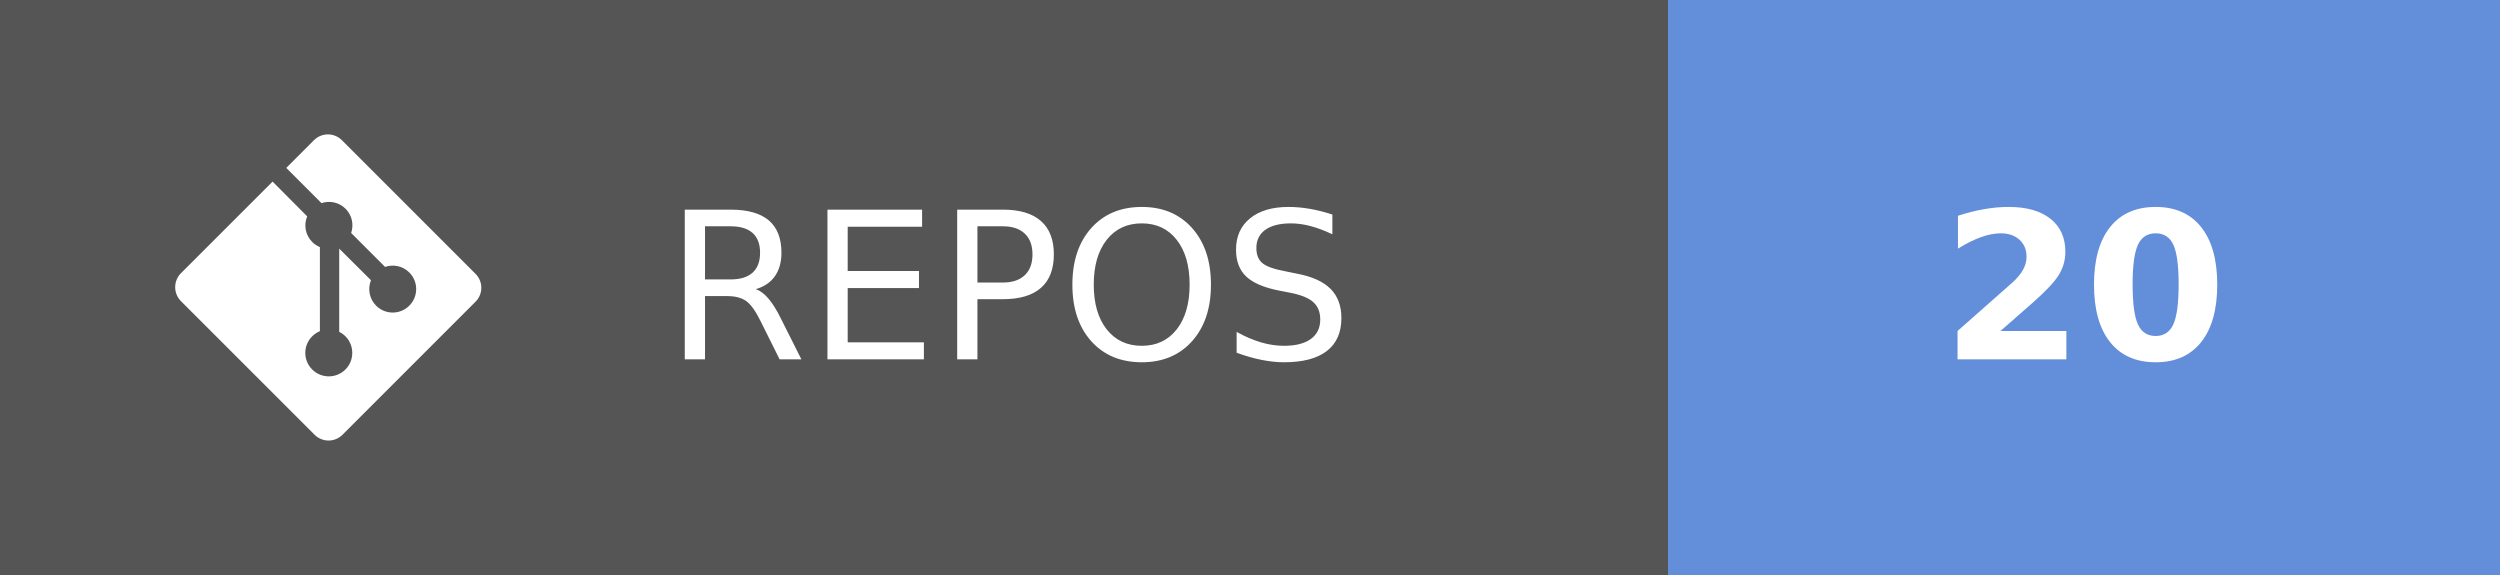
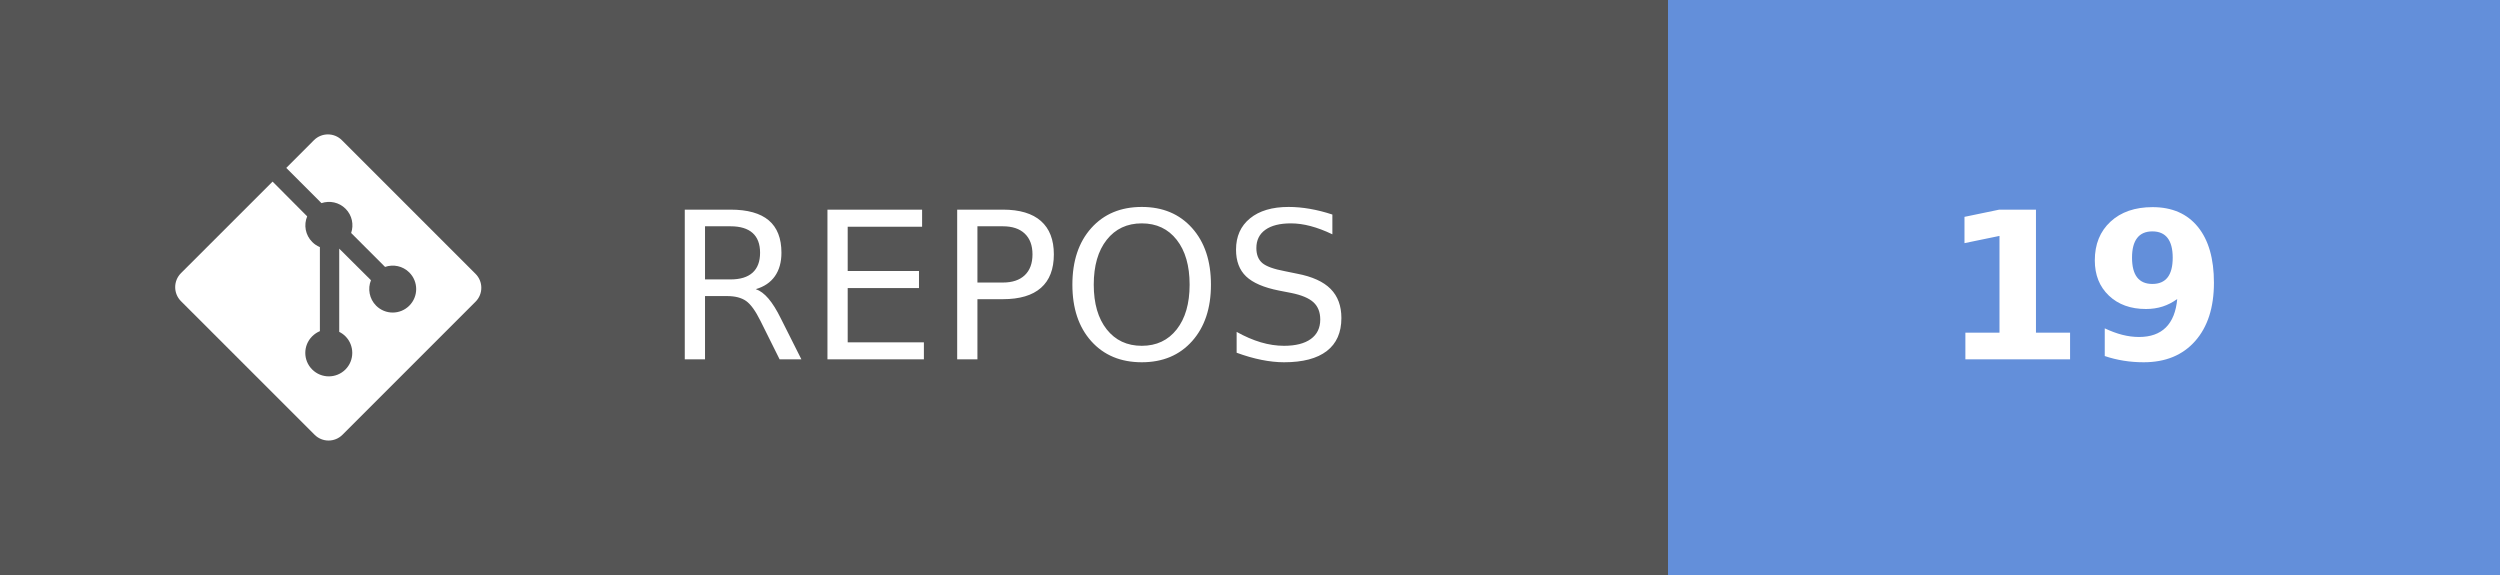
- <svg xmlns="http://www.w3.org/2000/svg" width="121.75" height="28" aria-label="REPOS: 20" role="img" version="1.1">
+ <svg xmlns="http://www.w3.org/2000/svg" width="121.75" height="28" aria-label="REPOS: 19" role="img" version="1.1">
  <g shape-rendering="crispEdges">
    <rect width="81.25" height="28" fill="#555" />
    <rect x="81.25" width="40.5" height="28" fill="#638fda" />
  </g>
  <g fill="#ffffff" font-family="Verdana, Geneva, 'DejaVu Sans', sans-serif" font-size="100px" text-anchor="middle" text-rendering="geometricPrecision">
    <text transform="scale(.1)" x="491.25" y="175" textLength="402.5">REPOS</text>
-     <text transform="scale(.1)" x="1015" y="175" font-weight="bold" textLength="160">20</text>
+     <text transform="scale(.1)" x="1015" y="175" font-weight="bold" textLength="160">19</text>
  </g>
  <g transform="matrix(.62119 0 0 .62119 8.5317 6.5458)" fill="#fff">
    <path d="m23.546 10.93-10.479-10.478c-0.604-0.603-1.582-0.603-2.188 0l-2.171 2.175 2.76 2.76c0.645-0.215 1.379-0.07 1.889 0.441 0.516 0.515 0.658 1.258 0.438 1.9l2.658 2.66c0.645-0.223 1.387-0.078 1.9 0.435 0.721 0.72 0.721 1.884 0 2.604-0.719 0.719-1.881 0.719-2.6 0-0.539-0.541-0.674-1.337-0.404-1.996l-2.489-2.476v6.525c0.176 0.086 0.342 0.203 0.488 0.348 0.713 0.721 0.713 1.883 0 2.6-0.719 0.721-1.889 0.721-2.609 0-0.719-0.719-0.719-1.879 0-2.598 0.182-0.18 0.387-0.316 0.605-0.406v-6.589c-0.217-0.091-0.424-0.222-0.6-0.401-0.545-0.545-0.676-1.342-0.396-2.009l-2.712-2.725-7.186 7.181c-0.6 0.605-0.6 1.584 0 2.189l10.48 10.477c0.604 0.604 1.582 0.604 2.186 0l10.43-10.43c0.605-0.603 0.605-1.582 0-2.187" />
  </g>
</svg>
